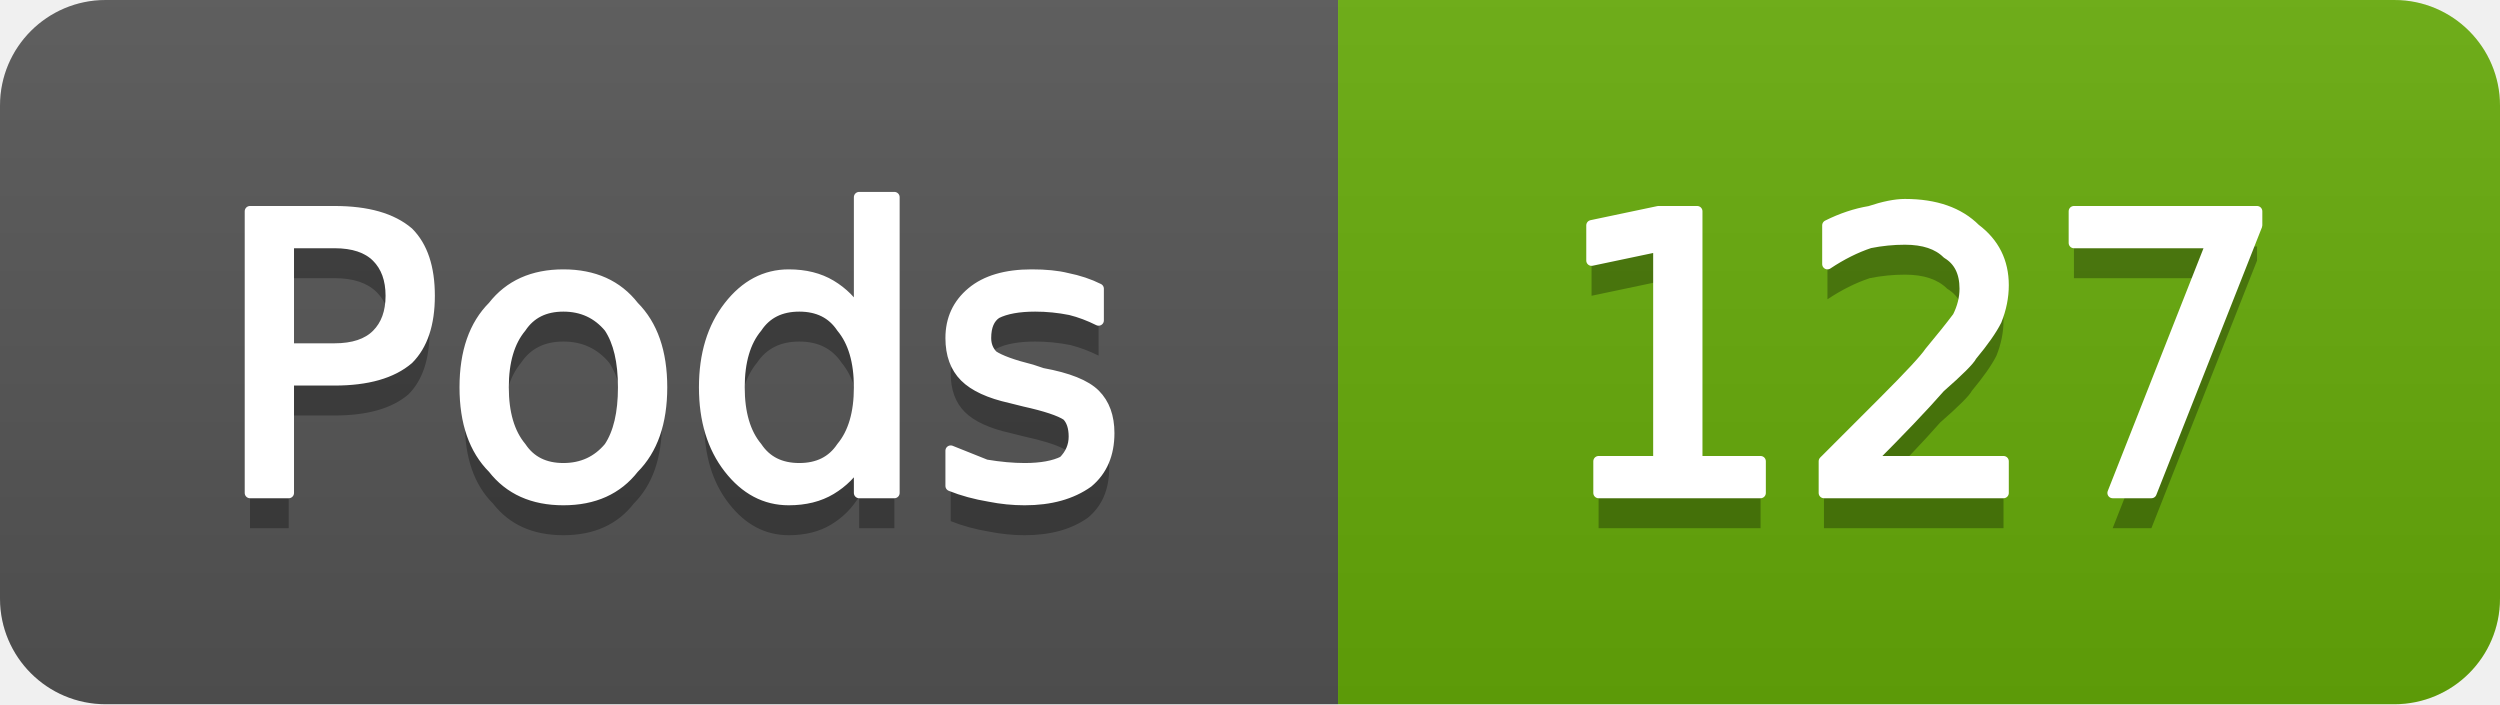
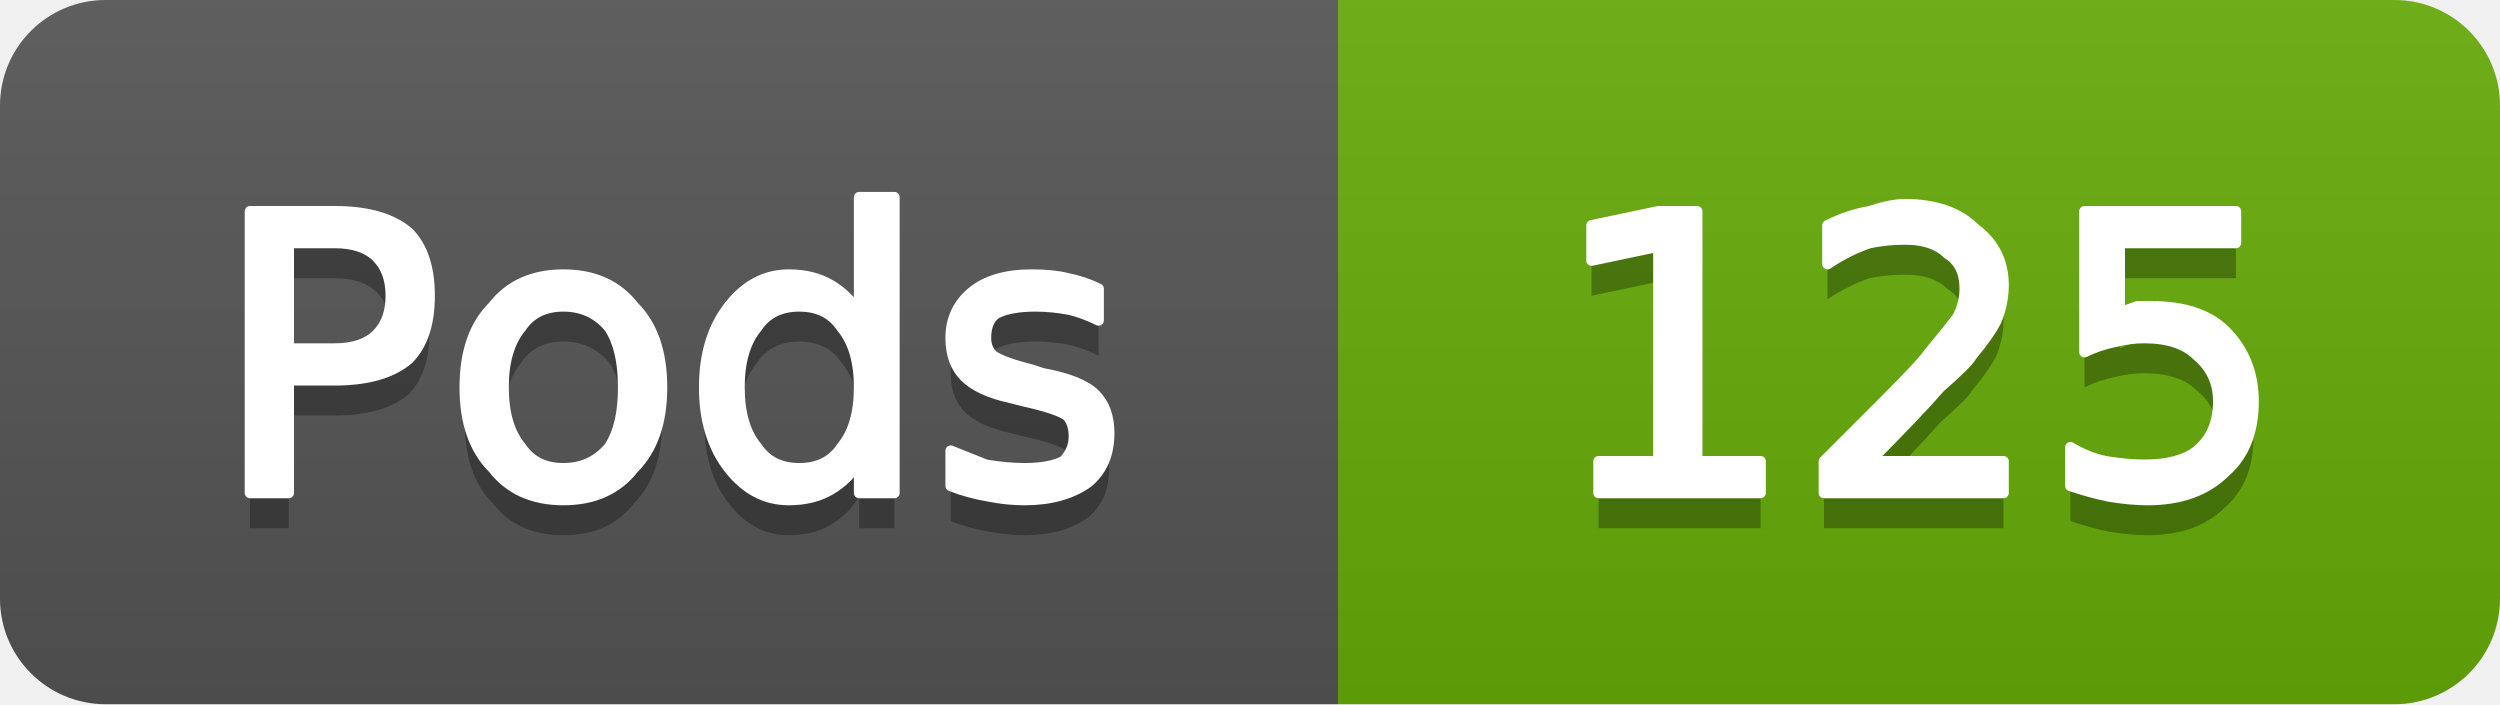
- <svg xmlns="http://www.w3.org/2000/svg" width="71" height="20" viewBox="0 0 71 20" role="img" aria-label="Pods: 127">
+ <svg xmlns="http://www.w3.org/2000/svg" width="71" height="20" viewBox="0 0 71 20" role="img" aria-label="Pods: 125">
  <linearGradient id="g-cluster_pod_count" x2="0" y2="100%">
    <stop offset="0" stop-color="#bbb" stop-opacity=".1" />
    <stop offset="1" stop-opacity=".1" />
  </linearGradient>
  <clipPath id="r-cluster_pod_count">
    <rect width="71" height="20" rx="3" fill="#fff" />
  </clipPath>
  <g clip-path="url(#r-cluster_pod_count)">
    <rect width="38" height="20" fill="#555" />
    <rect x="38" width="33" height="20" fill="#67ac09" />
    <rect width="71" height="20" fill="url(#g-cluster_pod_count)" />
    <path transform="translate(0 1)" fill="#010101" fill-opacity=".3" d="M8.2 6.9L8.2 9.9L9.5 9.9Q10.3 9.9 10.7 9.5Q11.1 9.1 11.1 8.4Q11.1 7.7 10.7 7.3Q10.3 6.9 9.5 6.9L8.2 6.9ZM7.1 6.0L9.5 6.0Q10.9 6.0 11.6 6.6Q12.2 7.2 12.2 8.4Q12.2 9.6 11.6 10.2Q10.9 10.8 9.5 10.8L8.2 10.8L8.2 14.0L7.1 14.0L7.1 6.0ZM16.0 8.7Q15.2 8.7 14.8 9.3Q14.3 9.9 14.3 11.0Q14.3 12.1 14.8 12.7Q15.2 13.3 16.0 13.3Q16.8 13.3 17.3 12.7Q17.7 12.1 17.7 11.0Q17.7 9.9 17.3 9.3Q16.8 8.7 16.0 8.7ZM16.0 7.8Q17.3 7.8 18.0 8.7Q18.8 9.5 18.8 11.0Q18.8 12.5 18.0 13.3Q17.3 14.2 16.0 14.2Q14.7 14.2 14.0 13.3Q13.2 12.5 13.2 11.0Q13.2 9.5 14.0 8.7Q14.7 7.8 16.0 7.8ZM24.4 8.9L24.4 5.6L25.4 5.6L25.4 14.0L24.4 14.0L24.4 13.1Q24.1 13.6 23.6 13.9Q23.1 14.2 22.4 14.2Q21.4 14.2 20.7 13.3Q20.0 12.4 20.0 11.0Q20.0 9.6 20.7 8.7Q21.4 7.8 22.4 7.8Q23.1 7.8 23.6 8.1Q24.1 8.4 24.4 8.9ZM21.0 11.0Q21.0 12.1 21.5 12.7Q21.9 13.3 22.7 13.3Q23.5 13.3 23.9 12.7Q24.4 12.1 24.4 11.0Q24.4 9.9 23.9 9.3Q23.5 8.7 22.7 8.7Q21.9 8.7 21.5 9.3Q21.0 9.9 21.0 11.0ZM31.2 8.2L31.2 9.1Q30.8 8.9 30.4 8.8Q29.9 8.7 29.4 8.7Q28.7 8.7 28.3 8.9Q28.0 9.1 28.0 9.6Q28.0 9.9 28.2 10.1Q28.5 10.3 29.3 10.5L29.6 10.6Q30.7 10.8 31.1 11.2Q31.5 11.6 31.5 12.3Q31.5 13.2 30.9 13.7Q30.2 14.2 29.1 14.2Q28.6 14.2 28.1 14.1Q27.5 14.0 27.0 13.8L27.0 12.8Q27.5 13.0 28.0 13.2Q28.6 13.3 29.1 13.3Q29.8 13.3 30.2 13.1Q30.5 12.8 30.5 12.4Q30.5 12.0 30.3 11.8Q30.0 11.6 29.1 11.4L28.7 11.3Q27.8 11.1 27.4 10.7Q27.0 10.3 27.0 9.6Q27.0 8.8 27.6 8.3Q28.2 7.8 29.3 7.8Q29.9 7.8 30.3 7.9Q30.8 8.0 31.2 8.2Z" />
    <path fill="#fff" stroke="#fff" stroke-width="0.3" stroke-linejoin="round" d="M8.2 6.9L8.2 9.9L9.5 9.9Q10.3 9.9 10.7 9.5Q11.1 9.1 11.1 8.4Q11.1 7.7 10.7 7.3Q10.3 6.9 9.5 6.9L8.2 6.9ZM7.1 6.0L9.5 6.0Q10.9 6.0 11.6 6.6Q12.2 7.2 12.2 8.4Q12.2 9.6 11.6 10.2Q10.9 10.8 9.5 10.8L8.2 10.8L8.2 14.0L7.1 14.0L7.1 6.0ZM16.0 8.7Q15.2 8.7 14.8 9.3Q14.3 9.9 14.3 11.0Q14.3 12.1 14.8 12.7Q15.2 13.3 16.0 13.3Q16.8 13.3 17.3 12.7Q17.7 12.1 17.7 11.0Q17.7 9.9 17.3 9.3Q16.8 8.7 16.0 8.7ZM16.0 7.8Q17.3 7.8 18.0 8.7Q18.8 9.5 18.8 11.0Q18.8 12.5 18.0 13.3Q17.3 14.2 16.0 14.2Q14.7 14.2 14.0 13.3Q13.2 12.5 13.2 11.0Q13.2 9.5 14.0 8.7Q14.7 7.8 16.0 7.8ZM24.4 8.9L24.4 5.6L25.4 5.6L25.4 14.0L24.4 14.0L24.4 13.1Q24.1 13.6 23.6 13.9Q23.1 14.2 22.4 14.2Q21.4 14.2 20.7 13.3Q20.0 12.4 20.0 11.0Q20.0 9.6 20.7 8.7Q21.4 7.8 22.4 7.8Q23.1 7.8 23.6 8.1Q24.1 8.4 24.4 8.9ZM21.0 11.0Q21.0 12.1 21.5 12.7Q21.9 13.3 22.7 13.3Q23.5 13.3 23.9 12.7Q24.4 12.1 24.4 11.0Q24.4 9.9 23.9 9.3Q23.5 8.7 22.7 8.7Q21.9 8.7 21.5 9.3Q21.0 9.9 21.0 11.0ZM31.2 8.2L31.2 9.1Q30.8 8.9 30.4 8.8Q29.9 8.7 29.4 8.7Q28.7 8.7 28.3 8.9Q28.0 9.1 28.0 9.6Q28.0 9.9 28.2 10.1Q28.5 10.3 29.3 10.5L29.6 10.6Q30.7 10.8 31.1 11.2Q31.5 11.6 31.5 12.3Q31.5 13.2 30.9 13.7Q30.2 14.2 29.1 14.2Q28.6 14.2 28.1 14.1Q27.5 14.0 27.0 13.8L27.0 12.8Q27.5 13.0 28.0 13.2Q28.6 13.3 29.1 13.3Q29.8 13.3 30.2 13.1Q30.5 12.8 30.5 12.4Q30.5 12.0 30.3 11.8Q30.0 11.6 29.1 11.4L28.7 11.3Q27.8 11.1 27.4 10.7Q27.0 10.3 27.0 9.6Q27.0 8.8 27.6 8.3Q28.2 7.8 29.3 7.8Q29.9 7.8 30.3 7.9Q30.8 8.0 31.2 8.2Z" />
-     <path transform="translate(0 1)" fill="#010101" fill-opacity=".3" d="M45.4 13.1L47.1 13.1L47.1 7.0L45.2 7.4L45.2 6.4L47.1 6.0L48.2 6.0L48.2 13.1L50.0 13.1L50.0 14.0L45.4 14.0L45.4 13.1ZM53.1 13.1L56.9 13.1L56.9 14.0L51.8 14.0L51.8 13.1Q52.4 12.5 53.5 11.4Q54.6 10.3 54.8 10.0Q55.3 9.4 55.6 9.0Q55.8 8.6 55.8 8.2Q55.8 7.5 55.3 7.2Q54.9 6.8 54.1 6.8Q53.6 6.8 53.1 6.9Q52.5 7.1 51.9 7.5L51.9 6.4Q52.5 6.1 53.1 6.0Q53.7 5.8 54.1 5.8Q55.4 5.8 56.1 6.5Q56.9 7.1 56.9 8.1Q56.9 8.6 56.7 9.1Q56.5 9.5 56.0 10.1Q55.9 10.3 55.1 11.0Q54.4 11.8 53.1 13.1ZM58.9 6.0L64.1 6.0L64.1 6.4L61.1 14.0L60.0 14.0L62.8 6.9L58.9 6.9L58.9 6.0Z" />
-     <path fill="#fff" stroke="#fff" stroke-width="0.3" stroke-linejoin="round" d="M45.4 13.1L47.1 13.1L47.1 7.0L45.2 7.4L45.2 6.4L47.1 6.0L48.2 6.0L48.2 13.1L50.0 13.1L50.0 14.0L45.4 14.0L45.4 13.1ZM53.1 13.1L56.9 13.1L56.9 14.0L51.8 14.0L51.8 13.1Q52.4 12.5 53.5 11.4Q54.6 10.3 54.8 10.0Q55.3 9.4 55.6 9.0Q55.8 8.6 55.8 8.2Q55.8 7.5 55.3 7.2Q54.9 6.8 54.1 6.8Q53.6 6.8 53.1 6.9Q52.5 7.1 51.9 7.5L51.9 6.4Q52.5 6.1 53.1 6.0Q53.7 5.8 54.1 5.8Q55.4 5.8 56.1 6.5Q56.9 7.1 56.9 8.1Q56.9 8.6 56.7 9.1Q56.5 9.5 56.0 10.1Q55.9 10.3 55.1 11.0Q54.4 11.8 53.1 13.1ZM58.9 6.0L64.1 6.0L64.1 6.4L61.1 14.0L60.0 14.0L62.8 6.9L58.9 6.9L58.9 6.0Z" />
+     <path transform="translate(0 1)" fill="#010101" fill-opacity=".3" d="M45.4 13.1L47.1 13.1L47.1 7.0L45.2 7.4L45.2 6.4L47.1 6.0L48.2 6.0L48.2 13.1L50.0 13.1L50.0 14.0L45.4 14.0L45.4 13.1ZM53.1 13.1L56.9 13.1L56.9 14.0L51.8 14.0L51.8 13.1Q52.4 12.5 53.5 11.4Q54.6 10.3 54.8 10.0Q55.3 9.4 55.6 9.0Q55.8 8.6 55.8 8.2Q55.8 7.5 55.3 7.2Q54.9 6.8 54.1 6.8Q53.6 6.8 53.1 6.9Q52.5 7.1 51.9 7.5L51.9 6.4Q52.5 6.1 53.1 6.0Q53.7 5.8 54.1 5.8Q55.4 5.8 56.1 6.5Q56.9 7.1 56.9 8.1Q56.9 8.6 56.7 9.1Q56.5 9.5 56.0 10.1Q55.9 10.3 55.1 11.0Q54.4 11.8 53.1 13.1ZM59.2 6.0L63.5 6.0L63.5 6.9L60.2 6.9L60.2 8.9Q60.4 8.8 60.7 8.7Q60.9 8.7 61.1 8.7Q62.5 8.7 63.2 9.4Q64.0 10.2 64.0 11.4Q64.0 12.7 63.2 13.4Q62.4 14.2 61.0 14.2Q60.5 14.2 59.9 14.1Q59.4 14.0 58.8 13.8L58.8 12.7Q59.3 13.0 59.8 13.1Q60.4 13.2 60.9 13.2Q61.9 13.2 62.4 12.8Q63.0 12.3 63.0 11.4Q63.0 10.6 62.4 10.1Q61.9 9.6 60.9 9.6Q60.5 9.6 60.1 9.7Q59.6 9.8 59.2 10.0L59.2 6.0Z" />
+     <path fill="#fff" stroke="#fff" stroke-width="0.3" stroke-linejoin="round" d="M45.4 13.1L47.1 13.1L47.1 7.0L45.2 7.4L45.2 6.4L47.1 6.0L48.2 6.0L48.2 13.1L50.0 13.1L50.0 14.0L45.4 14.0L45.4 13.1ZM53.1 13.1L56.9 13.1L56.9 14.0L51.8 14.0L51.8 13.1Q52.4 12.5 53.5 11.4Q54.6 10.3 54.8 10.0Q55.3 9.4 55.6 9.0Q55.8 8.6 55.8 8.2Q55.8 7.5 55.3 7.2Q54.9 6.8 54.1 6.8Q53.6 6.8 53.1 6.9Q52.5 7.1 51.9 7.5L51.9 6.4Q52.5 6.1 53.1 6.0Q53.7 5.8 54.1 5.8Q55.4 5.8 56.1 6.5Q56.9 7.1 56.9 8.1Q56.9 8.6 56.7 9.1Q56.5 9.5 56.0 10.1Q55.9 10.3 55.1 11.0Q54.4 11.8 53.1 13.1ZM59.2 6.0L63.5 6.0L63.5 6.9L60.2 6.9L60.2 8.9Q60.4 8.8 60.7 8.7Q60.9 8.7 61.1 8.7Q62.5 8.7 63.2 9.4Q64.0 10.2 64.0 11.4Q64.0 12.7 63.2 13.4Q62.4 14.2 61.0 14.2Q60.5 14.2 59.9 14.1Q59.4 14.0 58.8 13.8L58.8 12.7Q59.3 13.0 59.8 13.1Q60.4 13.2 60.9 13.2Q61.9 13.2 62.4 12.8Q63.0 12.3 63.0 11.4Q63.0 10.6 62.4 10.1Q61.9 9.6 60.9 9.6Q60.5 9.6 60.1 9.7Q59.6 9.8 59.2 10.0L59.2 6.0Z" />
  </g>
</svg>
